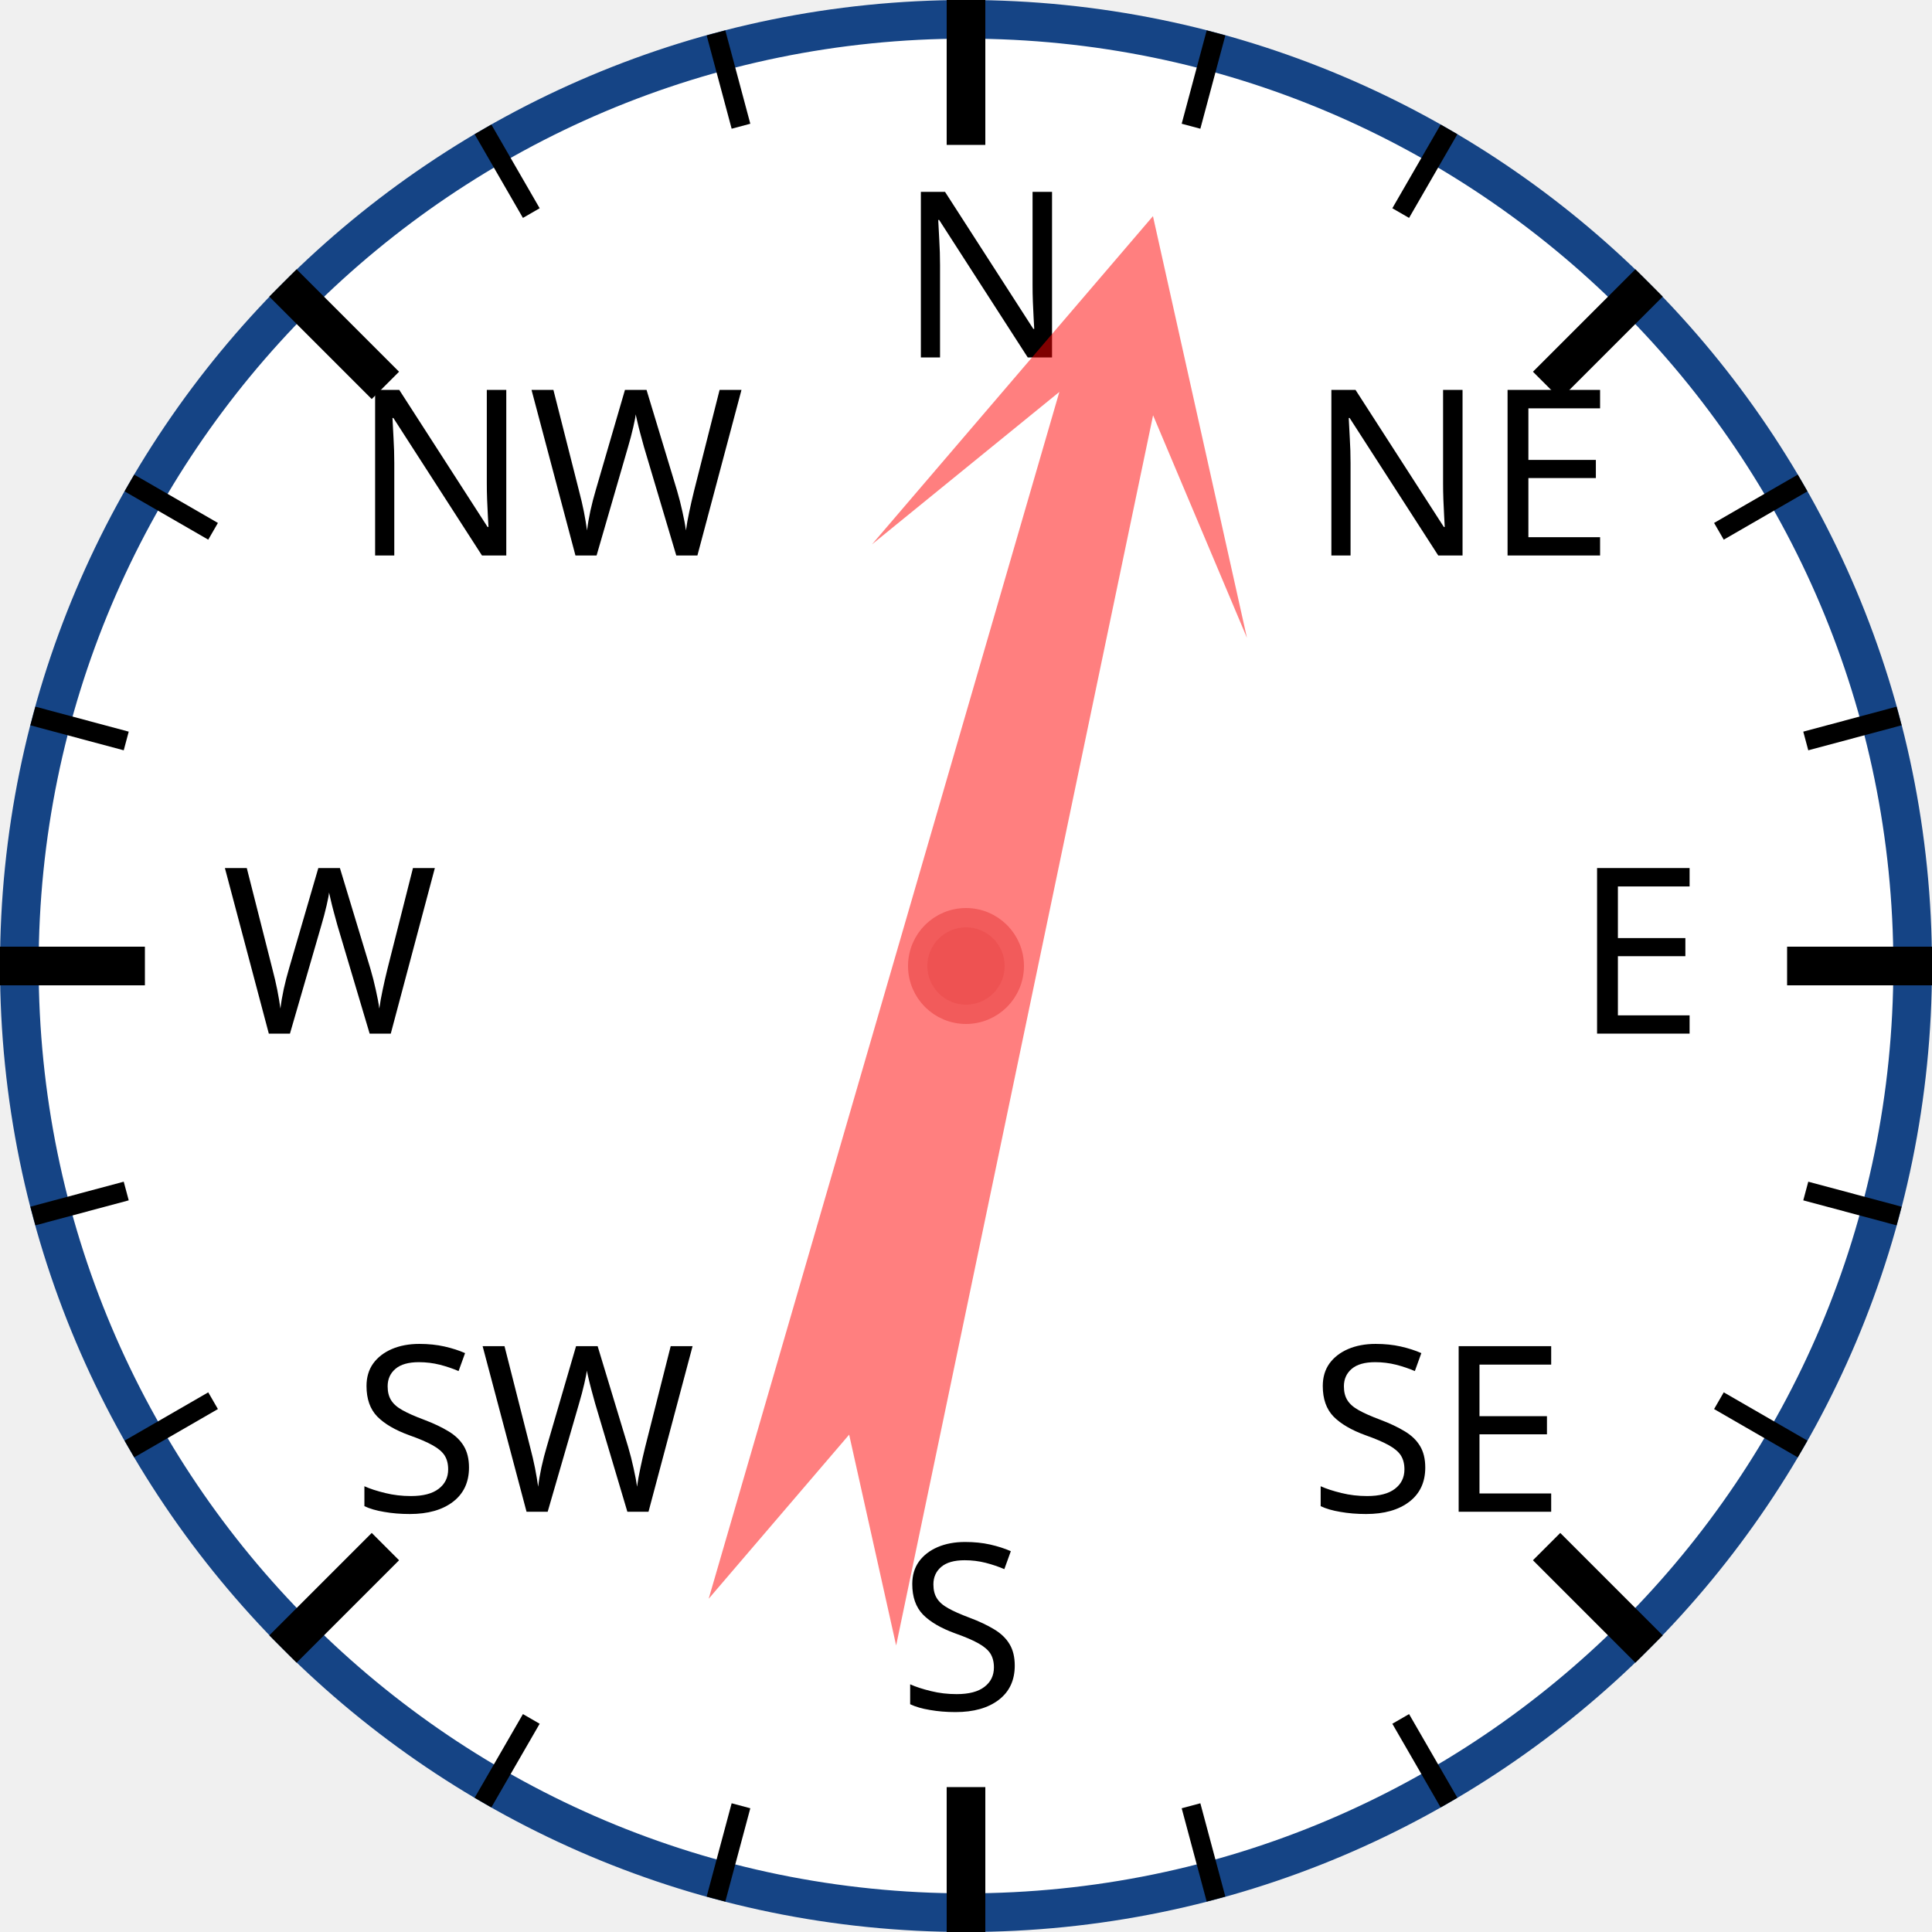
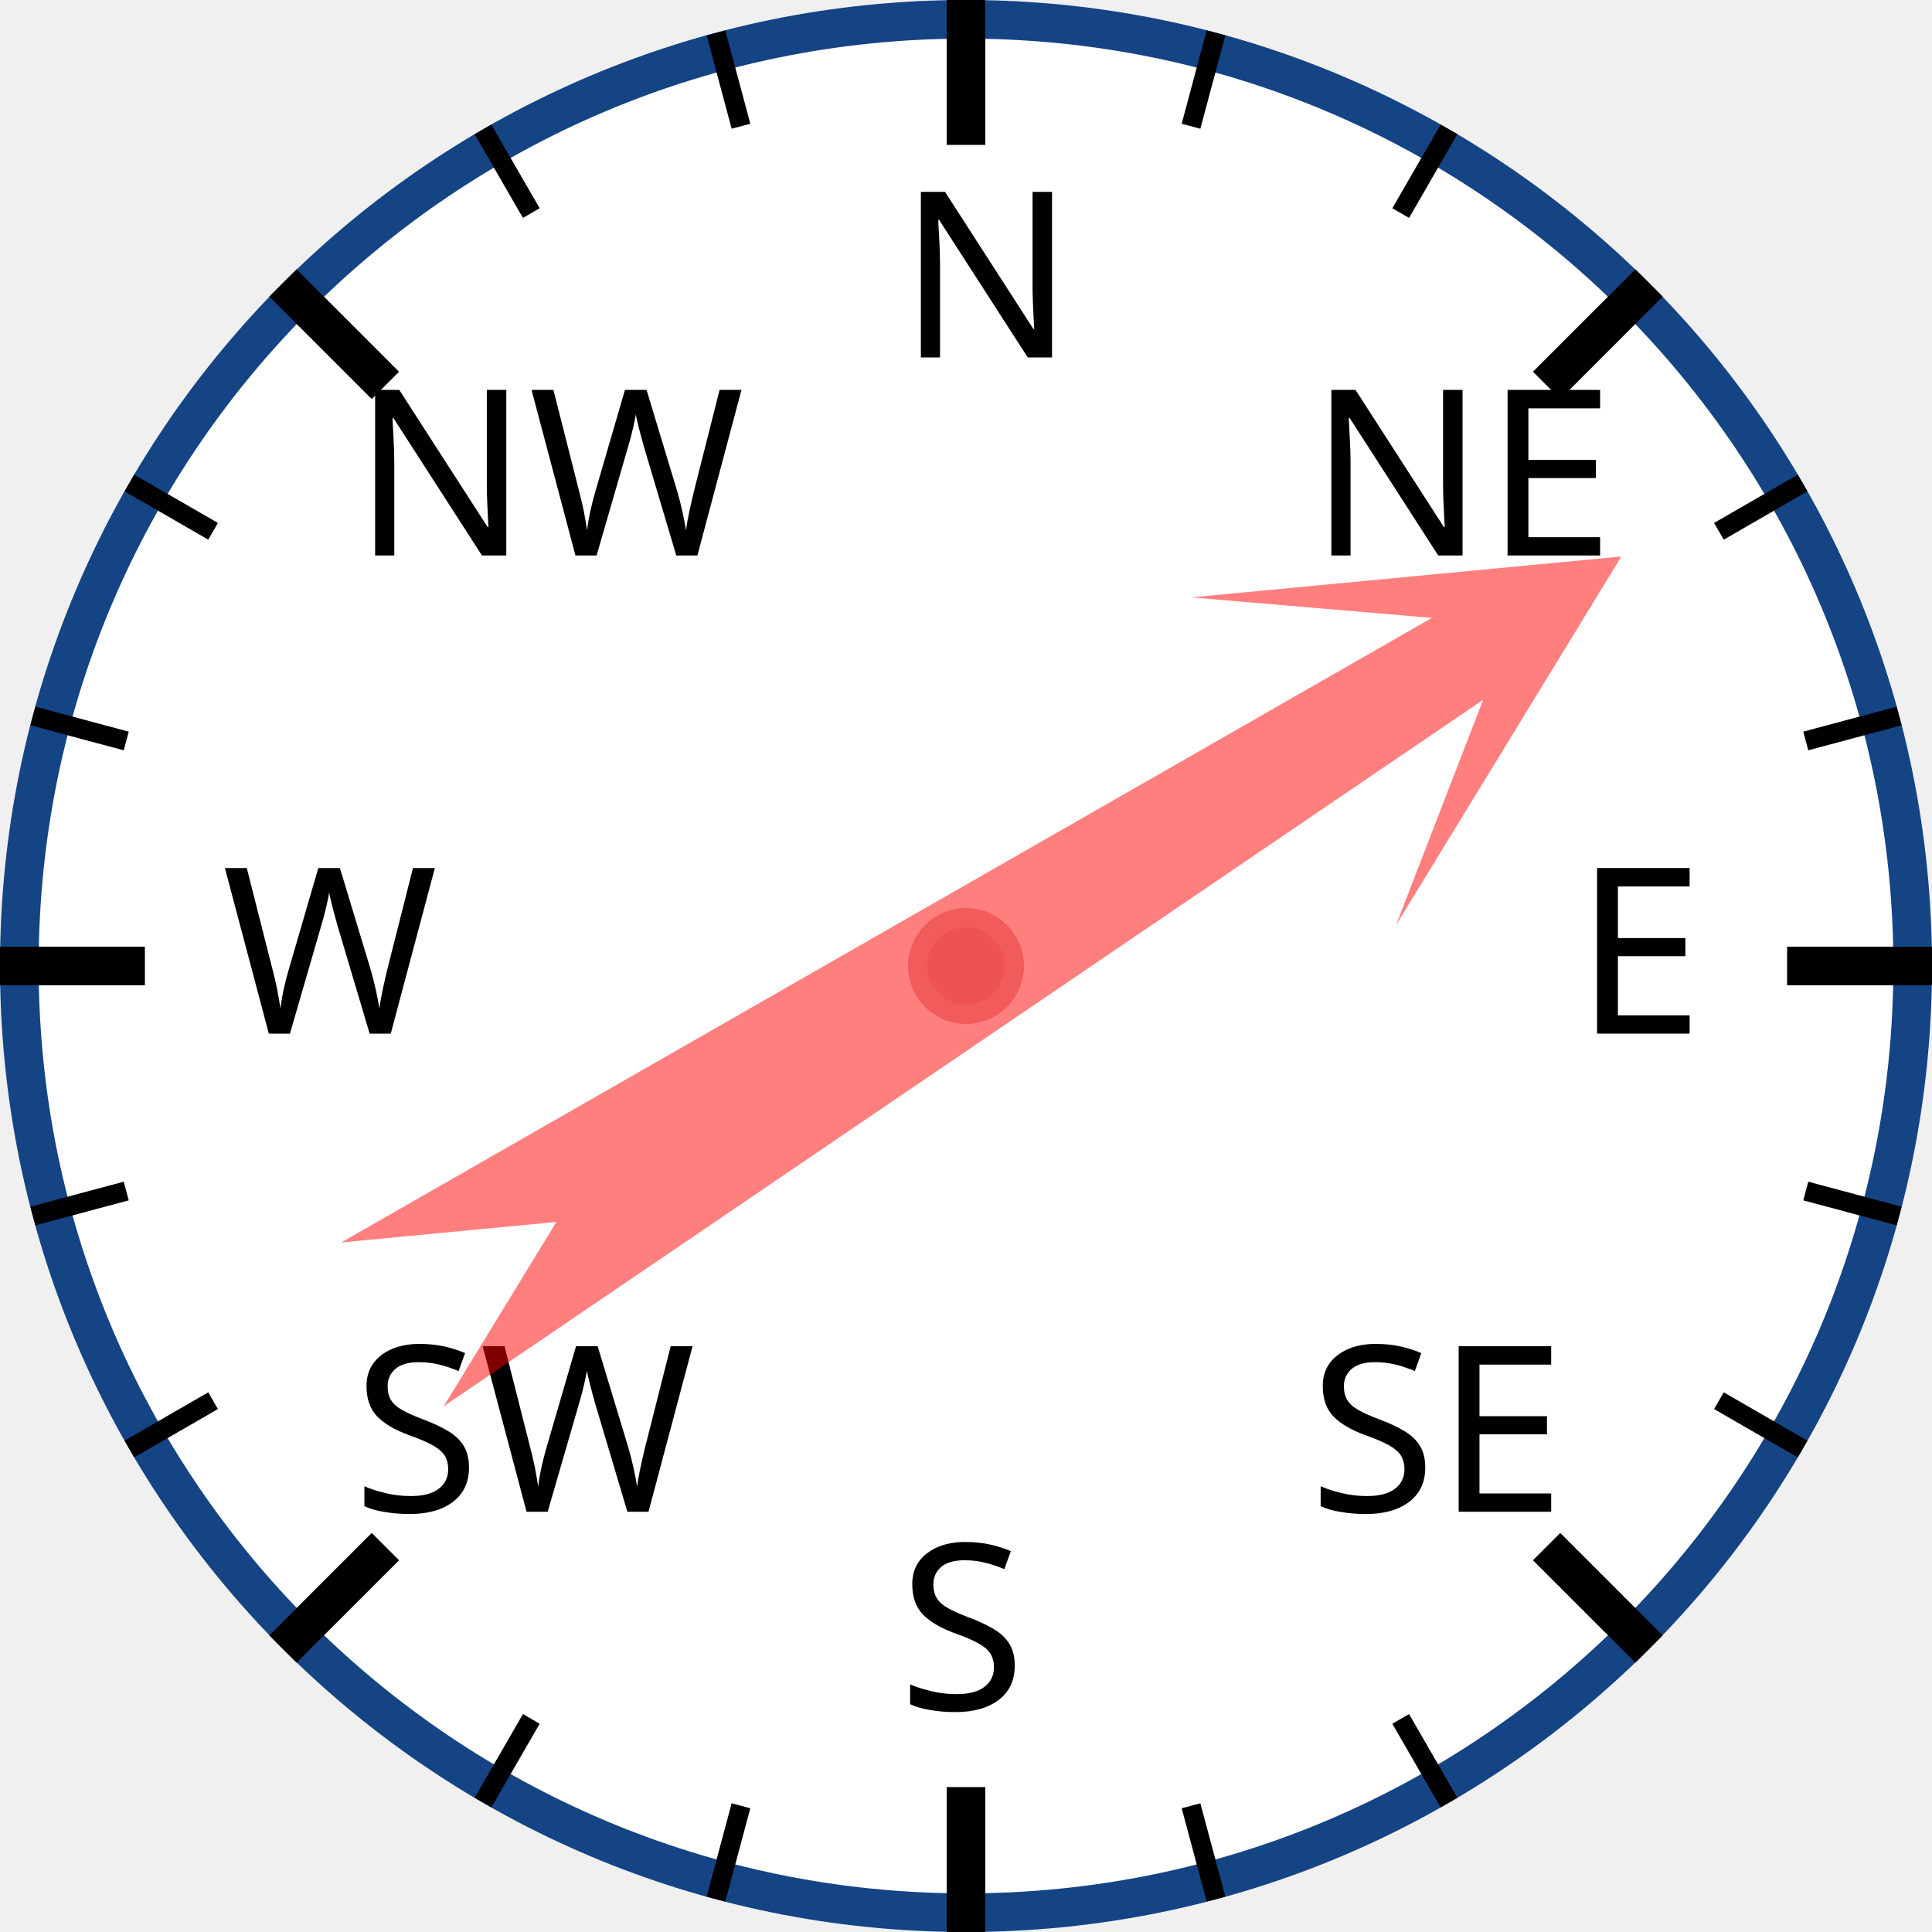
<svg xmlns="http://www.w3.org/2000/svg" width="120px" height="120px" viewBox="0 0 200 200">
  <circle cx="100" cy="100" r="98" style="fill: white; stroke: #154485; stroke-width: 4;" />
  <text x="93.0" y="37.0" style="font-family: sans-serif; font-size: 18pt;">N</text>
  <line x1="100.0" y1="0.0" x2="100.0" y2="15.0" style="stroke: black; stroke-width: 4;" />
  <line x1="74.118" y1="3.407" x2="76.706" y2="13.067" style="stroke: black; stroke-width: 2;" />
  <line x1="50" y1="13.397" x2="55" y2="22.058" style="stroke: black; stroke-width: 2;" />
  <text x="36.503" y="57.503" style="font-family: sans-serif; font-size: 18pt;">NW</text>
  <line x1="29.289" y1="29.289" x2="39.896" y2="39.896" style="stroke: black; stroke-width: 4;" />
  <line x1="13.397" y1="50" x2="22.058" y2="55" style="stroke: black; stroke-width: 2;" />
  <line x1="3.407" y1="74.118" x2="13.067" y2="76.706" style="stroke: black; stroke-width: 2;" />
  <text x="23.0" y="107.0" style="font-family: sans-serif; font-size: 18pt;">W</text>
  <line x1="0.0" y1="100.0" x2="15.0" y2="100.0" style="stroke: black; stroke-width: 4;" />
  <line x1="3.407" y1="125.882" x2="13.067" y2="123.294" style="stroke: black; stroke-width: 2;" />
  <line x1="13.397" y1="150" x2="22.058" y2="145" style="stroke: black; stroke-width: 2;" />
  <text x="36.503" y="156.497" style="font-family: sans-serif; font-size: 18pt;">SW</text>
  <line x1="29.289" y1="170.711" x2="39.896" y2="160.104" style="stroke: black; stroke-width: 4;" />
  <line x1="50" y1="186.603" x2="55" y2="177.942" style="stroke: black; stroke-width: 2;" />
  <line x1="74.118" y1="196.593" x2="76.706" y2="186.933" style="stroke: black; stroke-width: 2;" />
  <text x="93" y="177.0" style="font-family: sans-serif; font-size: 18pt;">S</text>
  <line x1="100" y1="200.0" x2="100" y2="185.0" style="stroke: black; stroke-width: 4;" />
  <line x1="125.882" y1="196.593" x2="123.294" y2="186.933" style="stroke: black; stroke-width: 2;" />
  <line x1="150.0" y1="186.603" x2="145.0" y2="177.942" style="stroke: black; stroke-width: 2;" />
  <text x="135.497" y="156.497" style="font-family: sans-serif; font-size: 18pt;">SE</text>
  <line x1="170.711" y1="170.711" x2="160.104" y2="160.104" style="stroke: black; stroke-width: 4;" />
  <line x1="186.603" y1="150" x2="177.942" y2="145" style="stroke: black; stroke-width: 2;" />
  <line x1="196.593" y1="125.882" x2="186.933" y2="123.294" style="stroke: black; stroke-width: 2;" />
  <text x="163.0" y="107" style="font-family: sans-serif; font-size: 18pt;">E</text>
  <line x1="200.0" y1="100" x2="185.0" y2="100" style="stroke: black; stroke-width: 4;" />
  <line x1="196.593" y1="74.118" x2="186.933" y2="76.706" style="stroke: black; stroke-width: 2;" />
  <line x1="186.603" y1="50" x2="177.942" y2="55" style="stroke: black; stroke-width: 2;" />
  <text x="135.497" y="57.503" style="font-family: sans-serif; font-size: 18pt;">NE</text>
  <line x1="170.711" y1="29.289" x2="160.104" y2="39.896" style="stroke: black; stroke-width: 4;" />
  <line x1="150" y1="13.397" x2="145" y2="22.058" style="stroke: black; stroke-width: 2;" />
  <line x1="125.882" y1="3.407" x2="123.294" y2="13.067" style="stroke: black; stroke-width: 2;" />
-   <polygon points="100 20 120 60 105 40 110 170 100 150 90 170 95 40 80 60" style="fill: red; fill-opacity: 0.5;" transform="rotate(14,100,100)" />
+   <polygon points="100 20 120 60 105 40 110 170 100 150 90 170 95 40 80 60" style="fill: red; fill-opacity: 0.5;" transform="rotate(58,100,100)" />
  <circle cx="100" cy="100" r="5" style="fill: #EE5252; stroke: #F25B5B; stroke-width: 2;" />
</svg>
